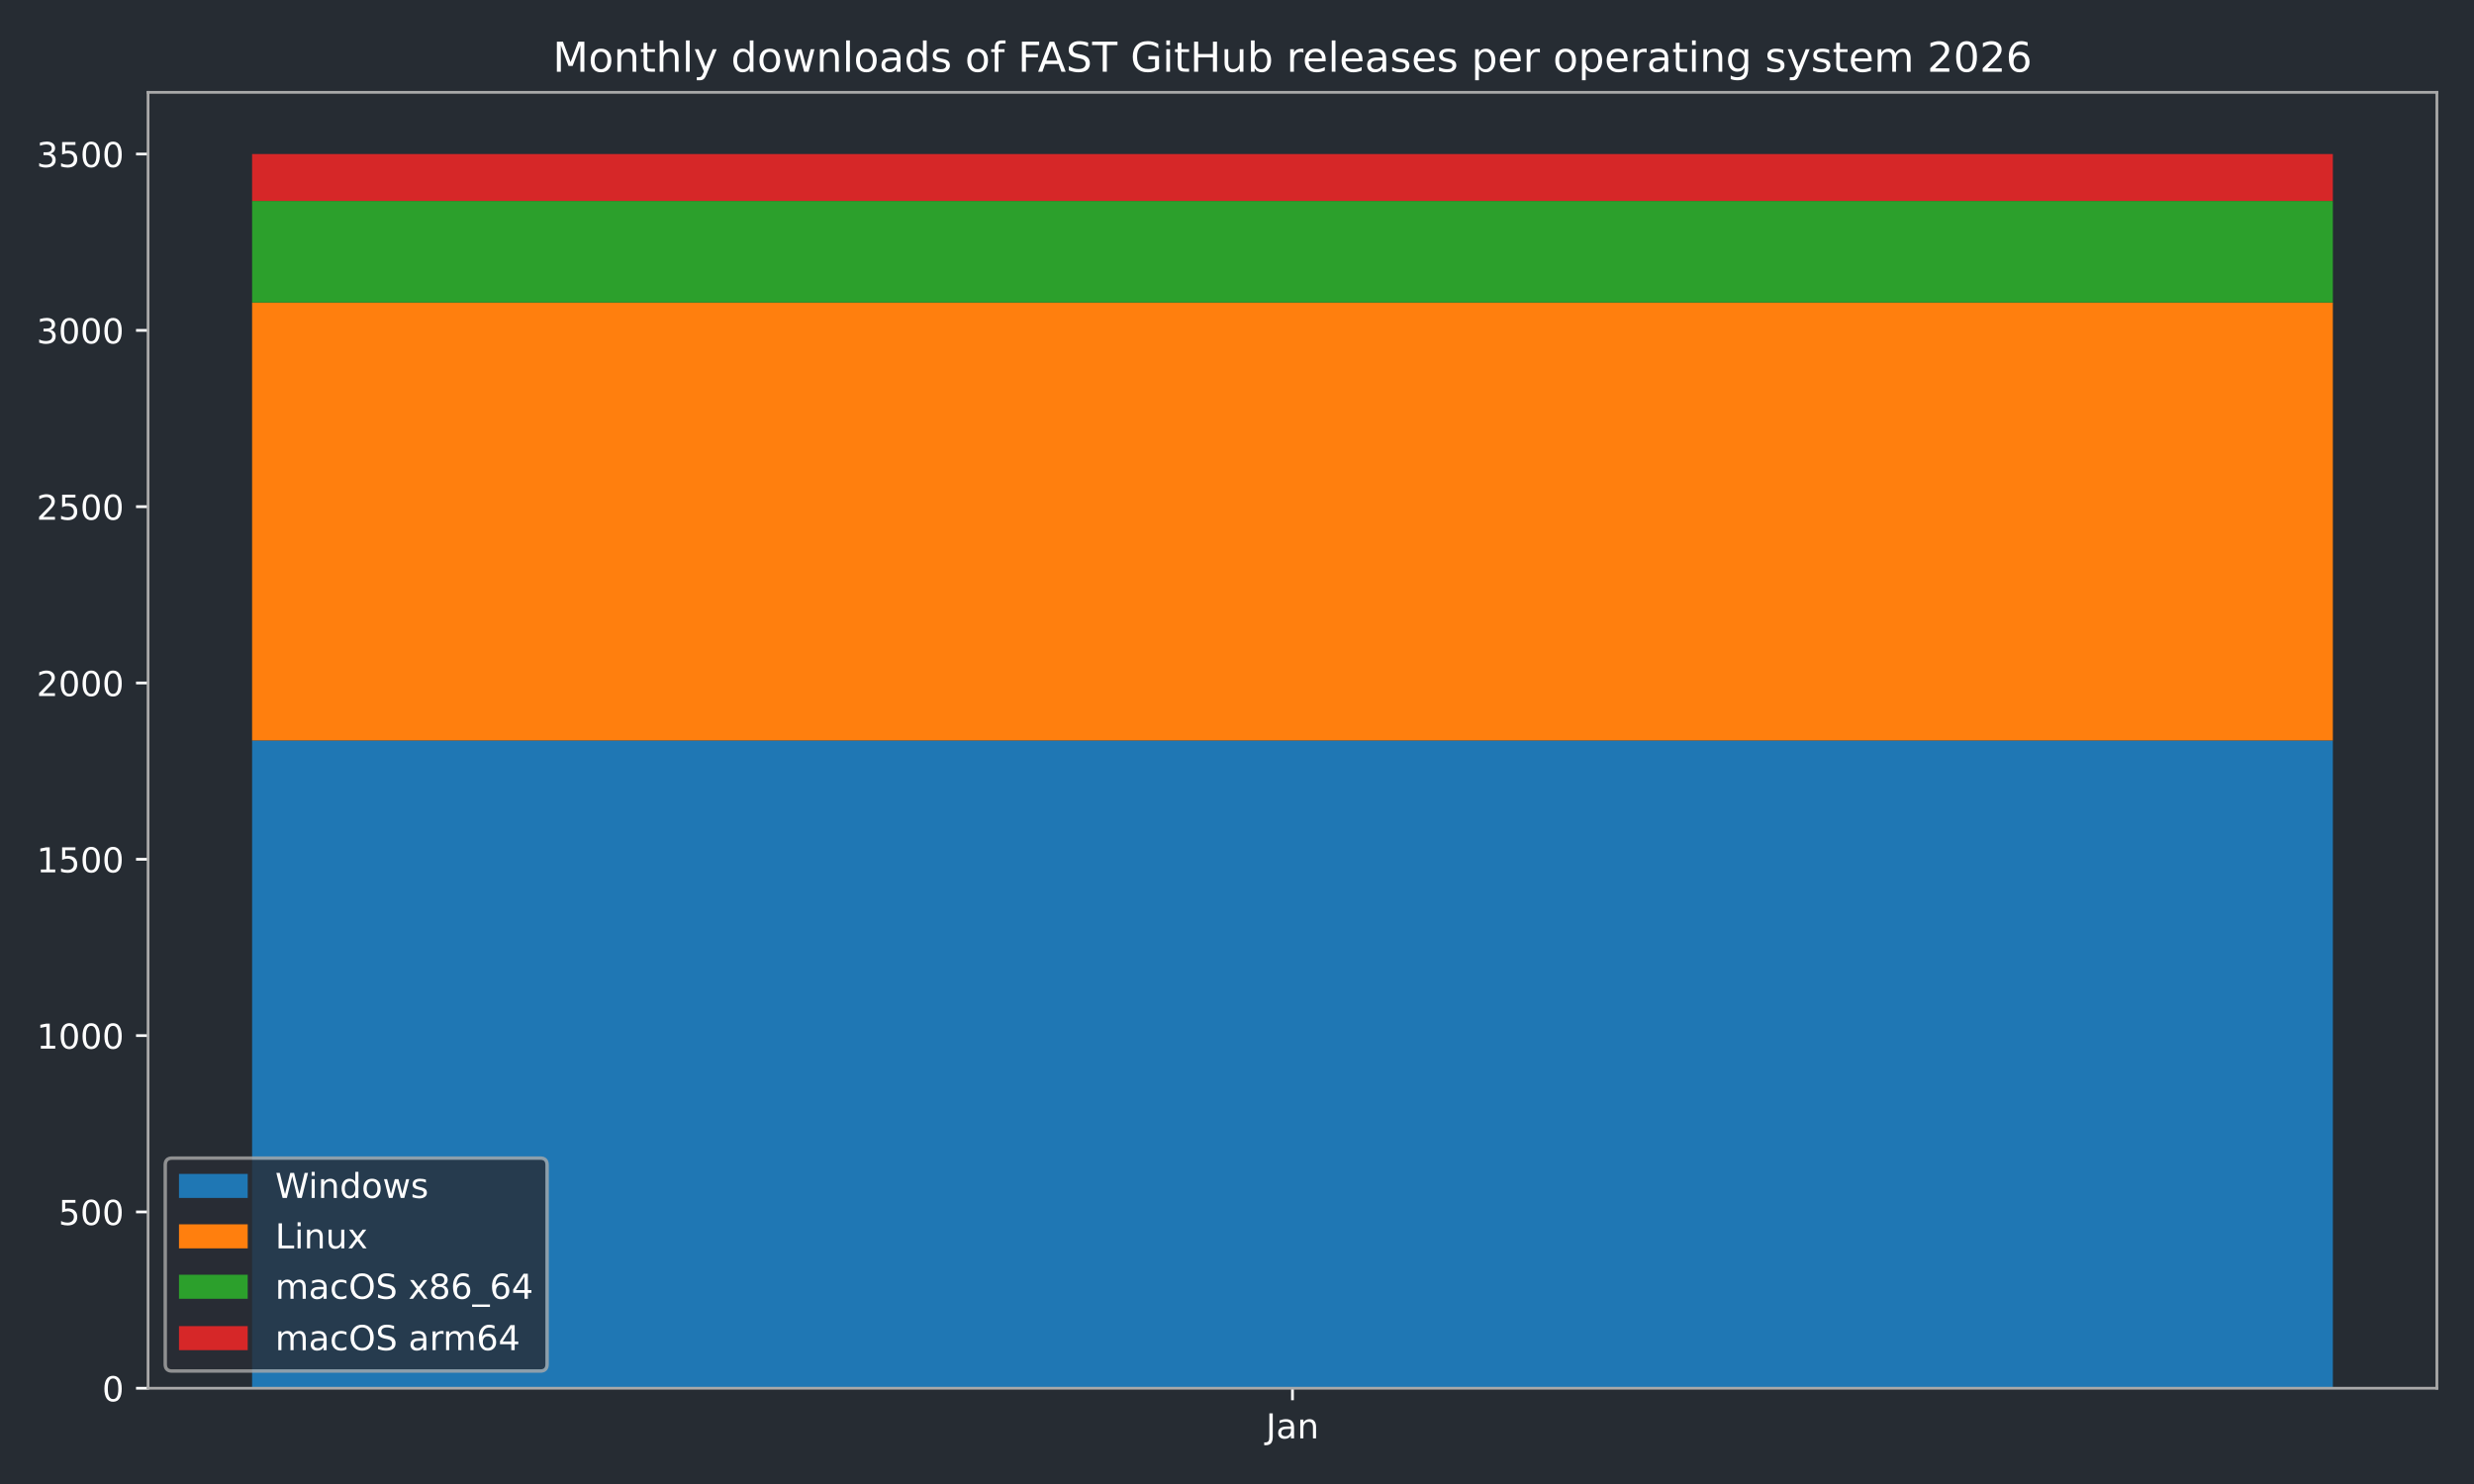
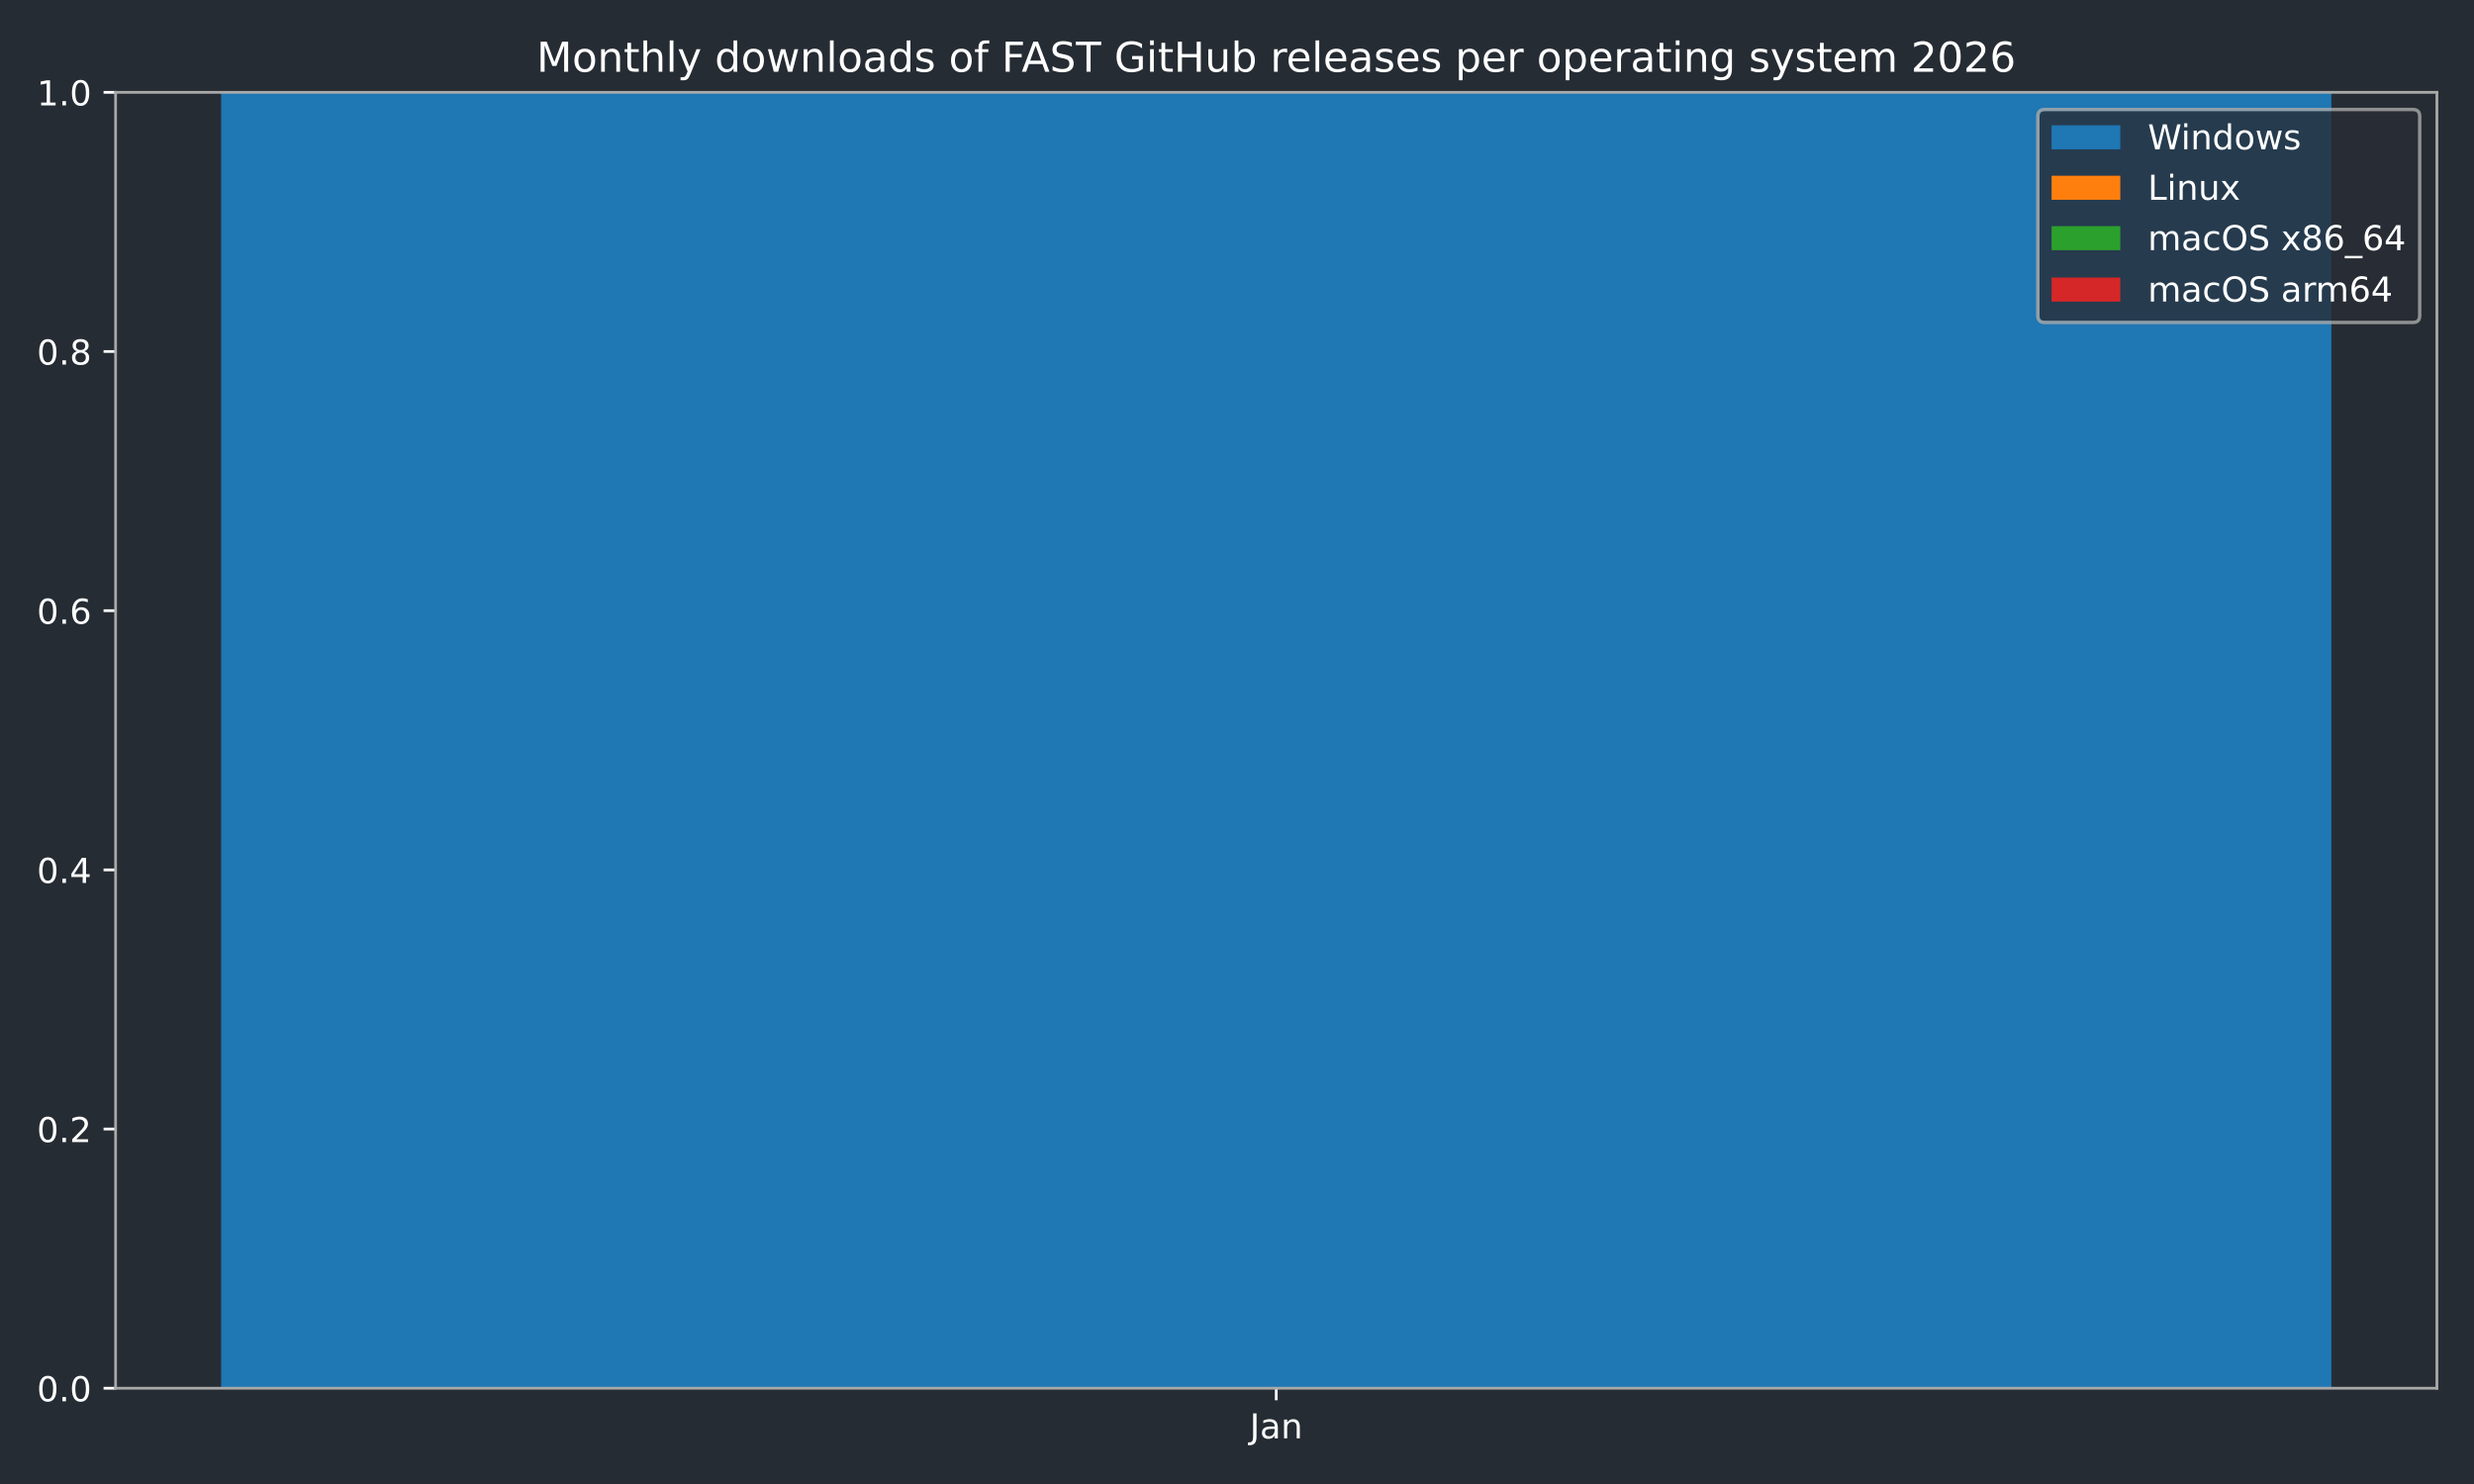
<svg xmlns="http://www.w3.org/2000/svg" xmlns:xlink="http://www.w3.org/1999/xlink" width="720pt" height="432pt" viewBox="0 0 720 432" version="1.1">
  <defs>
    <style type="text/css">*{stroke-linejoin: round; stroke-linecap: butt}</style>
  </defs>
  <g id="figure_1">
    <g id="patch_1">
      <path d="M 0 432  L 720 432  L 720 0  L 0 0  z " style="fill: #262c33" />
    </g>
    <g id="axes_1">
      <g id="patch_2">
-         <path d="M 43.09 404.12  L 709.2 404.12  L 709.2 26.88  L 43.09 26.88  z " style="fill: #262c33" />
+         <path d="M 33.64 404.12  L 709.2 404.12  L 709.2 26.88  L 33.64 26.88  z " style="fill: #262c33" />
      </g>
      <g id="patch_3">
-         <path d="M 73.368 404.12  L 678.922 404.12  L 678.922 215.551  L 73.368 215.551  z " clip-path="url(#p1b46ef2f7d)" style="fill: #1f77b4" />
+         <path d="M 64.347 404.12  L 678.493 404.12  L 678.493 26.88  L 64.347 26.88  z " clip-path="url(#p4b22ba4f2c)" style="fill: #1f77b4" />
      </g>
      <g id="patch_4">
-         <path d="M 73.368 215.551  L 678.922 215.551  L 678.922 88.06  L 73.368 88.06  z " clip-path="url(#p1b46ef2f7d)" style="fill: #ff7f0e" />
+         <path d="M 64.347 26.88  L 678.493 26.88  L 678.493 26.88  L 64.347 26.88  z " clip-path="url(#p4b22ba4f2c)" style="fill: #ff7f0e" />
      </g>
      <g id="patch_5">
-         <path d="M 73.368 88.06  L 678.922 88.06  L 678.922 58.496  L 73.368 58.496  z " clip-path="url(#p1b46ef2f7d)" style="fill: #2ca02c" />
+         <path d="M 64.347 26.88  L 678.493 26.88  L 678.493 26.88  L 64.347 26.88  z " clip-path="url(#p4b22ba4f2c)" style="fill: #2ca02c" />
      </g>
      <g id="patch_6">
-         <path d="M 73.368 58.496  L 678.922 58.496  L 678.922 44.844  L 73.368 44.844  z " clip-path="url(#p1b46ef2f7d)" style="fill: #d62728" />
+         <path d="M 64.347 26.88  L 678.493 26.88  L 678.493 26.88  L 64.347 26.88  z " clip-path="url(#p4b22ba4f2c)" style="fill: #d62728" />
      </g>
      <g id="matplotlib.axis_1">
        <g id="xtick_1">
          <g id="line2d_1">
            <defs>
-               <path id="mce5f169c5b" d="M 0 0  L 0 3.5  " style="stroke: #ffffff; stroke-width: 0.8" />
-             </defs>
-             <g>
-               <use xlink:href="#mce5f169c5b" x="376.145" y="404.12" style="fill: #ffffff; stroke: #ffffff; stroke-width: 0.8" />
+               <path id="m1991fd1f4f" d="M 0 0  L 0 3.5  " style="stroke: #ffffff; stroke-width: 0.8" />
+             </defs>
+             <g>
+               <use xlink:href="#m1991fd1f4f" x="371.42" y="404.12" style="fill: #ffffff; stroke: #ffffff; stroke-width: 0.8" />
            </g>
          </g>
          <g id="text_1">
-             <g style="fill: #ffffff" transform="translate(368.4372 418.7184) scale(0.1 -0.1)">
+             <g style="fill: #ffffff" transform="translate(363.7122 418.7184) scale(0.1 -0.1)">
              <defs>
                <path id="DejaVuSans-4a" d="M 628 4666  L 1259 4666  L 1259 325  Q 1259 -519 939 -900  Q 619 -1281 -91 -1281  L -331 -1281  L -331 -750  L -134 -750  Q 284 -750 456 -515  Q 628 -281 628 325  L 628 4666  z " transform="scale(0.015625)" />
                <path id="DejaVuSans-61" d="M 2194 1759  Q 1497 1759 1228 1600  Q 959 1441 959 1056  Q 959 750 1161 570  Q 1363 391 1709 391  Q 2188 391 2477 730  Q 2766 1069 2766 1631  L 2766 1759  L 2194 1759  z M 3341 1997  L 3341 0  L 2766 0  L 2766 531  Q 2569 213 2275 61  Q 1981 -91 1556 -91  Q 1019 -91 701 211  Q 384 513 384 1019  Q 384 1609 779 1909  Q 1175 2209 1959 2209  L 2766 2209  L 2766 2266  Q 2766 2663 2505 2880  Q 2244 3097 1772 3097  Q 1472 3097 1187 3025  Q 903 2953 641 2809  L 641 3341  Q 956 3463 1253 3523  Q 1550 3584 1831 3584  Q 2591 3584 2966 3190  Q 3341 2797 3341 1997  z " transform="scale(0.015625)" />
                <path id="DejaVuSans-6e" d="M 3513 2113  L 3513 0  L 2938 0  L 2938 2094  Q 2938 2591 2744 2837  Q 2550 3084 2163 3084  Q 1697 3084 1428 2787  Q 1159 2491 1159 1978  L 1159 0  L 581 0  L 581 3500  L 1159 3500  L 1159 2956  Q 1366 3272 1645 3428  Q 1925 3584 2291 3584  Q 2894 3584 3203 3211  Q 3513 2838 3513 2113  z " transform="scale(0.015625)" />
              </defs>
              <use xlink:href="#DejaVuSans-4a" />
              <use xlink:href="#DejaVuSans-61" transform="translate(29.49219 0)" />
              <use xlink:href="#DejaVuSans-6e" transform="translate(90.77148 0)" />
            </g>
          </g>
        </g>
      </g>
      <g id="matplotlib.axis_2">
        <g id="ytick_1">
          <g id="line2d_2">
            <defs>
-               <path id="me108ce83a7" d="M 0 0  L -3.5 0  " style="stroke: #ffffff; stroke-width: 0.8" />
-             </defs>
-             <g>
-               <use xlink:href="#me108ce83a7" x="43.09" y="404.12" style="fill: #ffffff; stroke: #ffffff; stroke-width: 0.8" />
+               <path id="mbf4a13770a" d="M 0 0  L -3.5 0  " style="stroke: #ffffff; stroke-width: 0.8" />
+             </defs>
+             <g>
+               <use xlink:href="#mbf4a13770a" x="33.64" y="404.12" style="fill: #ffffff; stroke: #ffffff; stroke-width: 0.8" />
            </g>
          </g>
          <g id="text_2">
-             <g style="fill: #ffffff" transform="translate(29.7275 407.9192) scale(0.1 -0.1)">
+             <g style="fill: #ffffff" transform="translate(10.73687 407.9192) scale(0.1 -0.1)">
              <defs>
                <path id="DejaVuSans-30" d="M 2034 4250  Q 1547 4250 1301 3770  Q 1056 3291 1056 2328  Q 1056 1369 1301 889  Q 1547 409 2034 409  Q 2525 409 2770 889  Q 3016 1369 3016 2328  Q 3016 3291 2770 3770  Q 2525 4250 2034 4250  z M 2034 4750  Q 2819 4750 3233 4129  Q 3647 3509 3647 2328  Q 3647 1150 3233 529  Q 2819 -91 2034 -91  Q 1250 -91 836 529  Q 422 1150 422 2328  Q 422 3509 836 4129  Q 1250 4750 2034 4750  z " transform="scale(0.015625)" />
-               </defs>
-               <use xlink:href="#DejaVuSans-30" />
+                 <path id="DejaVuSans-2e" d="M 684 794  L 1344 794  L 1344 0  L 684 0  L 684 794  z " transform="scale(0.015625)" />
+               </defs>
+               <use xlink:href="#DejaVuSans-30" />
+               <use xlink:href="#DejaVuSans-2e" transform="translate(63.62305 0)" />
+               <use xlink:href="#DejaVuSans-30" transform="translate(95.41016 0)" />
            </g>
          </g>
        </g>
        <g id="ytick_2">
          <g id="line2d_3">
            <g>
-               <use xlink:href="#me108ce83a7" x="43.09" y="352.795" style="fill: #ffffff; stroke: #ffffff; stroke-width: 0.8" />
+               <use xlink:href="#mbf4a13770a" x="33.64" y="328.672" style="fill: #ffffff; stroke: #ffffff; stroke-width: 0.8" />
            </g>
          </g>
          <g id="text_3">
-             <g style="fill: #ffffff" transform="translate(17.0025 356.594) scale(0.1 -0.1)">
-               <defs>
-                 <path id="DejaVuSans-35" d="M 691 4666  L 3169 4666  L 3169 4134  L 1269 4134  L 1269 2991  Q 1406 3038 1543 3061  Q 1681 3084 1819 3084  Q 2600 3084 3056 2656  Q 3513 2228 3513 1497  Q 3513 744 3044 326  Q 2575 -91 1722 -91  Q 1428 -91 1123 -41  Q 819 9 494 109  L 494 744  Q 775 591 1075 516  Q 1375 441 1709 441  Q 2250 441 2565 725  Q 2881 1009 2881 1497  Q 2881 1984 2565 2268  Q 2250 2553 1709 2553  Q 1456 2553 1204 2497  Q 953 2441 691 2322  L 691 4666  z " transform="scale(0.015625)" />
-               </defs>
-               <use xlink:href="#DejaVuSans-35" />
-               <use xlink:href="#DejaVuSans-30" transform="translate(63.62305 0)" />
-               <use xlink:href="#DejaVuSans-30" transform="translate(127.2461 0)" />
+             <g style="fill: #ffffff" transform="translate(10.73687 332.4712) scale(0.1 -0.1)">
+               <defs>
+                 <path id="DejaVuSans-32" d="M 1228 531  L 3431 531  L 3431 0  L 469 0  L 469 531  Q 828 903 1448 1529  Q 2069 2156 2228 2338  Q 2531 2678 2651 2914  Q 2772 3150 2772 3378  Q 2772 3750 2511 3984  Q 2250 4219 1831 4219  Q 1534 4219 1204 4116  Q 875 4013 500 3803  L 500 4441  Q 881 4594 1212 4672  Q 1544 4750 1819 4750  Q 2544 4750 2975 4387  Q 3406 4025 3406 3419  Q 3406 3131 3298 2873  Q 3191 2616 2906 2266  Q 2828 2175 2409 1742  Q 1991 1309 1228 531  z " transform="scale(0.015625)" />
+               </defs>
+               <use xlink:href="#DejaVuSans-30" />
+               <use xlink:href="#DejaVuSans-2e" transform="translate(63.62305 0)" />
+               <use xlink:href="#DejaVuSans-32" transform="translate(95.41016 0)" />
            </g>
          </g>
        </g>
        <g id="ytick_3">
          <g id="line2d_4">
            <g>
-               <use xlink:href="#me108ce83a7" x="43.09" y="301.47" style="fill: #ffffff; stroke: #ffffff; stroke-width: 0.8" />
+               <use xlink:href="#mbf4a13770a" x="33.64" y="253.224" style="fill: #ffffff; stroke: #ffffff; stroke-width: 0.8" />
            </g>
          </g>
          <g id="text_4">
-             <g style="fill: #ffffff" transform="translate(10.64 305.2689) scale(0.1 -0.1)">
-               <defs>
-                 <path id="DejaVuSans-31" d="M 794 531  L 1825 531  L 1825 4091  L 703 3866  L 703 4441  L 1819 4666  L 2450 4666  L 2450 531  L 3481 531  L 3481 0  L 794 0  L 794 531  z " transform="scale(0.015625)" />
-               </defs>
-               <use xlink:href="#DejaVuSans-31" />
-               <use xlink:href="#DejaVuSans-30" transform="translate(63.62305 0)" />
-               <use xlink:href="#DejaVuSans-30" transform="translate(127.2461 0)" />
-               <use xlink:href="#DejaVuSans-30" transform="translate(190.8691 0)" />
+             <g style="fill: #ffffff" transform="translate(10.73687 257.0232) scale(0.1 -0.1)">
+               <defs>
+                 <path id="DejaVuSans-34" d="M 2419 4116  L 825 1625  L 2419 1625  L 2419 4116  z M 2253 4666  L 3047 4666  L 3047 1625  L 3713 1625  L 3713 1100  L 3047 1100  L 3047 0  L 2419 0  L 2419 1100  L 313 1100  L 313 1709  L 2253 4666  z " transform="scale(0.015625)" />
+               </defs>
+               <use xlink:href="#DejaVuSans-30" />
+               <use xlink:href="#DejaVuSans-2e" transform="translate(63.62305 0)" />
+               <use xlink:href="#DejaVuSans-34" transform="translate(95.41016 0)" />
            </g>
          </g>
        </g>
        <g id="ytick_4">
          <g id="line2d_5">
            <g>
-               <use xlink:href="#me108ce83a7" x="43.09" y="250.144" style="fill: #ffffff; stroke: #ffffff; stroke-width: 0.8" />
+               <use xlink:href="#mbf4a13770a" x="33.64" y="177.776" style="fill: #ffffff; stroke: #ffffff; stroke-width: 0.8" />
            </g>
          </g>
          <g id="text_5">
-             <g style="fill: #ffffff" transform="translate(10.64 253.9437) scale(0.1 -0.1)">
-               <use xlink:href="#DejaVuSans-31" />
-               <use xlink:href="#DejaVuSans-35" transform="translate(63.62305 0)" />
-               <use xlink:href="#DejaVuSans-30" transform="translate(127.2461 0)" />
-               <use xlink:href="#DejaVuSans-30" transform="translate(190.8691 0)" />
+             <g style="fill: #ffffff" transform="translate(10.73687 181.5752) scale(0.1 -0.1)">
+               <defs>
+                 <path id="DejaVuSans-36" d="M 2113 2584  Q 1688 2584 1439 2293  Q 1191 2003 1191 1497  Q 1191 994 1439 701  Q 1688 409 2113 409  Q 2538 409 2786 701  Q 3034 994 3034 1497  Q 3034 2003 2786 2293  Q 2538 2584 2113 2584  z M 3366 4563  L 3366 3988  Q 3128 4100 2886 4159  Q 2644 4219 2406 4219  Q 1781 4219 1451 3797  Q 1122 3375 1075 2522  Q 1259 2794 1537 2939  Q 1816 3084 2150 3084  Q 2853 3084 3261 2657  Q 3669 2231 3669 1497  Q 3669 778 3244 343  Q 2819 -91 2113 -91  Q 1303 -91 875 529  Q 447 1150 447 2328  Q 447 3434 972 4092  Q 1497 4750 2381 4750  Q 2619 4750 2861 4703  Q 3103 4656 3366 4563  z " transform="scale(0.015625)" />
+               </defs>
+               <use xlink:href="#DejaVuSans-30" />
+               <use xlink:href="#DejaVuSans-2e" transform="translate(63.62305 0)" />
+               <use xlink:href="#DejaVuSans-36" transform="translate(95.41016 0)" />
            </g>
          </g>
        </g>
        <g id="ytick_5">
          <g id="line2d_6">
            <g>
-               <use xlink:href="#me108ce83a7" x="43.09" y="198.819" style="fill: #ffffff; stroke: #ffffff; stroke-width: 0.8" />
+               <use xlink:href="#mbf4a13770a" x="33.64" y="102.328" style="fill: #ffffff; stroke: #ffffff; stroke-width: 0.8" />
            </g>
          </g>
          <g id="text_6">
-             <g style="fill: #ffffff" transform="translate(10.64 202.6185) scale(0.1 -0.1)">
-               <defs>
-                 <path id="DejaVuSans-32" d="M 1228 531  L 3431 531  L 3431 0  L 469 0  L 469 531  Q 828 903 1448 1529  Q 2069 2156 2228 2338  Q 2531 2678 2651 2914  Q 2772 3150 2772 3378  Q 2772 3750 2511 3984  Q 2250 4219 1831 4219  Q 1534 4219 1204 4116  Q 875 4013 500 3803  L 500 4441  Q 881 4594 1212 4672  Q 1544 4750 1819 4750  Q 2544 4750 2975 4387  Q 3406 4025 3406 3419  Q 3406 3131 3298 2873  Q 3191 2616 2906 2266  Q 2828 2175 2409 1742  Q 1991 1309 1228 531  z " transform="scale(0.015625)" />
-               </defs>
-               <use xlink:href="#DejaVuSans-32" />
-               <use xlink:href="#DejaVuSans-30" transform="translate(63.62305 0)" />
-               <use xlink:href="#DejaVuSans-30" transform="translate(127.2461 0)" />
-               <use xlink:href="#DejaVuSans-30" transform="translate(190.8691 0)" />
+             <g style="fill: #ffffff" transform="translate(10.73687 106.1272) scale(0.1 -0.1)">
+               <defs>
+                 <path id="DejaVuSans-38" d="M 2034 2216  Q 1584 2216 1326 1975  Q 1069 1734 1069 1313  Q 1069 891 1326 650  Q 1584 409 2034 409  Q 2484 409 2743 651  Q 3003 894 3003 1313  Q 3003 1734 2745 1975  Q 2488 2216 2034 2216  z M 1403 2484  Q 997 2584 770 2862  Q 544 3141 544 3541  Q 544 4100 942 4425  Q 1341 4750 2034 4750  Q 2731 4750 3128 4425  Q 3525 4100 3525 3541  Q 3525 3141 3298 2862  Q 3072 2584 2669 2484  Q 3125 2378 3379 2068  Q 3634 1759 3634 1313  Q 3634 634 3220 271  Q 2806 -91 2034 -91  Q 1263 -91 848 271  Q 434 634 434 1313  Q 434 1759 690 2068  Q 947 2378 1403 2484  z M 1172 3481  Q 1172 3119 1398 2916  Q 1625 2713 2034 2713  Q 2441 2713 2670 2916  Q 2900 3119 2900 3481  Q 2900 3844 2670 4047  Q 2441 4250 2034 4250  Q 1625 4250 1398 4047  Q 1172 3844 1172 3481  z " transform="scale(0.015625)" />
+               </defs>
+               <use xlink:href="#DejaVuSans-30" />
+               <use xlink:href="#DejaVuSans-2e" transform="translate(63.62305 0)" />
+               <use xlink:href="#DejaVuSans-38" transform="translate(95.41016 0)" />
            </g>
          </g>
        </g>
        <g id="ytick_6">
          <g id="line2d_7">
            <g>
-               <use xlink:href="#me108ce83a7" x="43.09" y="147.494" style="fill: #ffffff; stroke: #ffffff; stroke-width: 0.8" />
+               <use xlink:href="#mbf4a13770a" x="33.64" y="26.88" style="fill: #ffffff; stroke: #ffffff; stroke-width: 0.8" />
            </g>
          </g>
          <g id="text_7">
-             <g style="fill: #ffffff" transform="translate(10.64 151.2934) scale(0.1 -0.1)">
-               <use xlink:href="#DejaVuSans-32" />
-               <use xlink:href="#DejaVuSans-35" transform="translate(63.62305 0)" />
-               <use xlink:href="#DejaVuSans-30" transform="translate(127.2461 0)" />
-               <use xlink:href="#DejaVuSans-30" transform="translate(190.8691 0)" />
-             </g>
-           </g>
-         </g>
-         <g id="ytick_7">
-           <g id="line2d_8">
-             <g>
-               <use xlink:href="#me108ce83a7" x="43.09" y="96.169" style="fill: #ffffff; stroke: #ffffff; stroke-width: 0.8" />
-             </g>
-           </g>
-           <g id="text_8">
-             <g style="fill: #ffffff" transform="translate(10.64 99.9682) scale(0.1 -0.1)">
-               <defs>
-                 <path id="DejaVuSans-33" d="M 2597 2516  Q 3050 2419 3304 2112  Q 3559 1806 3559 1356  Q 3559 666 3084 287  Q 2609 -91 1734 -91  Q 1441 -91 1130 -33  Q 819 25 488 141  L 488 750  Q 750 597 1062 519  Q 1375 441 1716 441  Q 2309 441 2620 675  Q 2931 909 2931 1356  Q 2931 1769 2642 2001  Q 2353 2234 1838 2234  L 1294 2234  L 1294 2753  L 1863 2753  Q 2328 2753 2575 2939  Q 2822 3125 2822 3475  Q 2822 3834 2567 4026  Q 2313 4219 1838 4219  Q 1578 4219 1281 4162  Q 984 4106 628 3988  L 628 4550  Q 988 4650 1302 4700  Q 1616 4750 1894 4750  Q 2613 4750 3031 4423  Q 3450 4097 3450 3541  Q 3450 3153 3228 2886  Q 3006 2619 2597 2516  z " transform="scale(0.015625)" />
-               </defs>
-               <use xlink:href="#DejaVuSans-33" />
-               <use xlink:href="#DejaVuSans-30" transform="translate(63.62305 0)" />
-               <use xlink:href="#DejaVuSans-30" transform="translate(127.2461 0)" />
-               <use xlink:href="#DejaVuSans-30" transform="translate(190.8691 0)" />
-             </g>
-           </g>
-         </g>
-         <g id="ytick_8">
-           <g id="line2d_9">
-             <g>
-               <use xlink:href="#me108ce83a7" x="43.09" y="44.844" style="fill: #ffffff; stroke: #ffffff; stroke-width: 0.8" />
-             </g>
-           </g>
-           <g id="text_9">
-             <g style="fill: #ffffff" transform="translate(10.64 48.64303) scale(0.1 -0.1)">
-               <use xlink:href="#DejaVuSans-33" />
-               <use xlink:href="#DejaVuSans-35" transform="translate(63.62305 0)" />
-               <use xlink:href="#DejaVuSans-30" transform="translate(127.2461 0)" />
-               <use xlink:href="#DejaVuSans-30" transform="translate(190.8691 0)" />
+             <g style="fill: #ffffff" transform="translate(10.73687 30.67922) scale(0.1 -0.1)">
+               <defs>
+                 <path id="DejaVuSans-31" d="M 794 531  L 1825 531  L 1825 4091  L 703 3866  L 703 4441  L 1819 4666  L 2450 4666  L 2450 531  L 3481 531  L 3481 0  L 794 0  L 794 531  z " transform="scale(0.015625)" />
+               </defs>
+               <use xlink:href="#DejaVuSans-31" />
+               <use xlink:href="#DejaVuSans-2e" transform="translate(63.62305 0)" />
+               <use xlink:href="#DejaVuSans-30" transform="translate(95.41016 0)" />
            </g>
          </g>
        </g>
      </g>
      <g id="patch_7">
-         <path d="M 43.09 404.12  L 43.09 26.88  " style="fill: none; stroke: #a9a9a9; stroke-width: 0.8; stroke-linejoin: miter; stroke-linecap: square" />
+         <path d="M 33.64 404.12  L 33.64 26.88  " style="fill: none; stroke: #a9a9a9; stroke-width: 0.8; stroke-linejoin: miter; stroke-linecap: square" />
      </g>
      <g id="patch_8">
        <path d="M 709.2 404.12  L 709.2 26.88  " style="fill: none; stroke: #a9a9a9; stroke-width: 0.8; stroke-linejoin: miter; stroke-linecap: square" />
      </g>
      <g id="patch_9">
-         <path d="M 43.09 404.12  L 709.2 404.12  " style="fill: none; stroke: #a9a9a9; stroke-width: 0.8; stroke-linejoin: miter; stroke-linecap: square" />
+         <path d="M 33.64 404.12  L 709.2 404.12  " style="fill: none; stroke: #a9a9a9; stroke-width: 0.8; stroke-linejoin: miter; stroke-linecap: square" />
      </g>
      <g id="patch_10">
-         <path d="M 43.09 26.88  L 709.2 26.88  " style="fill: none; stroke: #a9a9a9; stroke-width: 0.8; stroke-linejoin: miter; stroke-linecap: square" />
-       </g>
-       <g id="text_10">
-         <g style="fill: #ffffff" transform="translate(160.8866 20.88) scale(0.12 -0.12)">
+         <path d="M 33.64 26.88  L 709.2 26.88  " style="fill: none; stroke: #a9a9a9; stroke-width: 0.8; stroke-linejoin: miter; stroke-linecap: square" />
+       </g>
+       <g id="text_8">
+         <g style="fill: #ffffff" transform="translate(156.1616 20.88) scale(0.12 -0.12)">
          <defs>
            <path id="DejaVuSans-4d" d="M 628 4666  L 1569 4666  L 2759 1491  L 3956 4666  L 4897 4666  L 4897 0  L 4281 0  L 4281 4097  L 3078 897  L 2444 897  L 1241 4097  L 1241 0  L 628 0  L 628 4666  z " transform="scale(0.015625)" />
            <path id="DejaVuSans-6f" d="M 1959 3097  Q 1497 3097 1228 2736  Q 959 2375 959 1747  Q 959 1119 1226 758  Q 1494 397 1959 397  Q 2419 397 2687 759  Q 2956 1122 2956 1747  Q 2956 2369 2687 2733  Q 2419 3097 1959 3097  z M 1959 3584  Q 2709 3584 3137 3096  Q 3566 2609 3566 1747  Q 3566 888 3137 398  Q 2709 -91 1959 -91  Q 1206 -91 779 398  Q 353 888 353 1747  Q 353 2609 779 3096  Q 1206 3584 1959 3584  z " transform="scale(0.015625)" />
            <path id="DejaVuSans-74" d="M 1172 4494  L 1172 3500  L 2356 3500  L 2356 3053  L 1172 3053  L 1172 1153  Q 1172 725 1289 603  Q 1406 481 1766 481  L 2356 481  L 2356 0  L 1766 0  Q 1100 0 847 248  Q 594 497 594 1153  L 594 3053  L 172 3053  L 172 3500  L 594 3500  L 594 4494  L 1172 4494  z " transform="scale(0.015625)" />
            <path id="DejaVuSans-68" d="M 3513 2113  L 3513 0  L 2938 0  L 2938 2094  Q 2938 2591 2744 2837  Q 2550 3084 2163 3084  Q 1697 3084 1428 2787  Q 1159 2491 1159 1978  L 1159 0  L 581 0  L 581 4863  L 1159 4863  L 1159 2956  Q 1366 3272 1645 3428  Q 1925 3584 2291 3584  Q 2894 3584 3203 3211  Q 3513 2838 3513 2113  z " transform="scale(0.015625)" />
            <path id="DejaVuSans-6c" d="M 603 4863  L 1178 4863  L 1178 0  L 603 0  L 603 4863  z " transform="scale(0.015625)" />
            <path id="DejaVuSans-79" d="M 2059 -325  Q 1816 -950 1584 -1140  Q 1353 -1331 966 -1331  L 506 -1331  L 506 -850  L 844 -850  Q 1081 -850 1212 -737  Q 1344 -625 1503 -206  L 1606 56  L 191 3500  L 800 3500  L 1894 763  L 2988 3500  L 3597 3500  L 2059 -325  z " transform="scale(0.015625)" />
            <path id="DejaVuSans-20" transform="scale(0.015625)" />
            <path id="DejaVuSans-64" d="M 2906 2969  L 2906 4863  L 3481 4863  L 3481 0  L 2906 0  L 2906 525  Q 2725 213 2448 61  Q 2172 -91 1784 -91  Q 1150 -91 751 415  Q 353 922 353 1747  Q 353 2572 751 3078  Q 1150 3584 1784 3584  Q 2172 3584 2448 3432  Q 2725 3281 2906 2969  z M 947 1747  Q 947 1113 1208 752  Q 1469 391 1925 391  Q 2381 391 2643 752  Q 2906 1113 2906 1747  Q 2906 2381 2643 2742  Q 2381 3103 1925 3103  Q 1469 3103 1208 2742  Q 947 2381 947 1747  z " transform="scale(0.015625)" />
            <path id="DejaVuSans-77" d="M 269 3500  L 844 3500  L 1563 769  L 2278 3500  L 2956 3500  L 3675 769  L 4391 3500  L 4966 3500  L 4050 0  L 3372 0  L 2619 2869  L 1863 0  L 1184 0  L 269 3500  z " transform="scale(0.015625)" />
            <path id="DejaVuSans-73" d="M 2834 3397  L 2834 2853  Q 2591 2978 2328 3040  Q 2066 3103 1784 3103  Q 1356 3103 1142 2972  Q 928 2841 928 2578  Q 928 2378 1081 2264  Q 1234 2150 1697 2047  L 1894 2003  Q 2506 1872 2764 1633  Q 3022 1394 3022 966  Q 3022 478 2636 193  Q 2250 -91 1575 -91  Q 1294 -91 989 -36  Q 684 19 347 128  L 347 722  Q 666 556 975 473  Q 1284 391 1588 391  Q 1994 391 2212 530  Q 2431 669 2431 922  Q 2431 1156 2273 1281  Q 2116 1406 1581 1522  L 1381 1569  Q 847 1681 609 1914  Q 372 2147 372 2553  Q 372 3047 722 3315  Q 1072 3584 1716 3584  Q 2034 3584 2315 3537  Q 2597 3491 2834 3397  z " transform="scale(0.015625)" />
            <path id="DejaVuSans-66" d="M 2375 4863  L 2375 4384  L 1825 4384  Q 1516 4384 1395 4259  Q 1275 4134 1275 3809  L 1275 3500  L 2222 3500  L 2222 3053  L 1275 3053  L 1275 0  L 697 0  L 697 3053  L 147 3053  L 147 3500  L 697 3500  L 697 3744  Q 697 4328 969 4595  Q 1241 4863 1831 4863  L 2375 4863  z " transform="scale(0.015625)" />
            <path id="DejaVuSans-46" d="M 628 4666  L 3309 4666  L 3309 4134  L 1259 4134  L 1259 2759  L 3109 2759  L 3109 2228  L 1259 2228  L 1259 0  L 628 0  L 628 4666  z " transform="scale(0.015625)" />
            <path id="DejaVuSans-41" d="M 2188 4044  L 1331 1722  L 3047 1722  L 2188 4044  z M 1831 4666  L 2547 4666  L 4325 0  L 3669 0  L 3244 1197  L 1141 1197  L 716 0  L 50 0  L 1831 4666  z " transform="scale(0.015625)" />
            <path id="DejaVuSans-53" d="M 3425 4513  L 3425 3897  Q 3066 4069 2747 4153  Q 2428 4238 2131 4238  Q 1616 4238 1336 4038  Q 1056 3838 1056 3469  Q 1056 3159 1242 3001  Q 1428 2844 1947 2747  L 2328 2669  Q 3034 2534 3370 2195  Q 3706 1856 3706 1288  Q 3706 609 3251 259  Q 2797 -91 1919 -91  Q 1588 -91 1214 -16  Q 841 59 441 206  L 441 856  Q 825 641 1194 531  Q 1563 422 1919 422  Q 2459 422 2753 634  Q 3047 847 3047 1241  Q 3047 1584 2836 1778  Q 2625 1972 2144 2069  L 1759 2144  Q 1053 2284 737 2584  Q 422 2884 422 3419  Q 422 4038 858 4394  Q 1294 4750 2059 4750  Q 2388 4750 2728 4690  Q 3069 4631 3425 4513  z " transform="scale(0.015625)" />
            <path id="DejaVuSans-54" d="M -19 4666  L 3928 4666  L 3928 4134  L 2272 4134  L 2272 0  L 1638 0  L 1638 4134  L -19 4134  L -19 4666  z " transform="scale(0.015625)" />
            <path id="DejaVuSans-47" d="M 3809 666  L 3809 1919  L 2778 1919  L 2778 2438  L 4434 2438  L 4434 434  Q 4069 175 3628 42  Q 3188 -91 2688 -91  Q 1594 -91 976 548  Q 359 1188 359 2328  Q 359 3472 976 4111  Q 1594 4750 2688 4750  Q 3144 4750 3555 4637  Q 3966 4525 4313 4306  L 4313 3634  Q 3963 3931 3569 4081  Q 3175 4231 2741 4231  Q 1884 4231 1454 3753  Q 1025 3275 1025 2328  Q 1025 1384 1454 906  Q 1884 428 2741 428  Q 3075 428 3337 486  Q 3600 544 3809 666  z " transform="scale(0.015625)" />
            <path id="DejaVuSans-69" d="M 603 3500  L 1178 3500  L 1178 0  L 603 0  L 603 3500  z M 603 4863  L 1178 4863  L 1178 4134  L 603 4134  L 603 4863  z " transform="scale(0.015625)" />
            <path id="DejaVuSans-48" d="M 628 4666  L 1259 4666  L 1259 2753  L 3553 2753  L 3553 4666  L 4184 4666  L 4184 0  L 3553 0  L 3553 2222  L 1259 2222  L 1259 0  L 628 0  L 628 4666  z " transform="scale(0.015625)" />
            <path id="DejaVuSans-75" d="M 544 1381  L 544 3500  L 1119 3500  L 1119 1403  Q 1119 906 1312 657  Q 1506 409 1894 409  Q 2359 409 2629 706  Q 2900 1003 2900 1516  L 2900 3500  L 3475 3500  L 3475 0  L 2900 0  L 2900 538  Q 2691 219 2414 64  Q 2138 -91 1772 -91  Q 1169 -91 856 284  Q 544 659 544 1381  z M 1991 3584  L 1991 3584  z " transform="scale(0.015625)" />
            <path id="DejaVuSans-62" d="M 3116 1747  Q 3116 2381 2855 2742  Q 2594 3103 2138 3103  Q 1681 3103 1420 2742  Q 1159 2381 1159 1747  Q 1159 1113 1420 752  Q 1681 391 2138 391  Q 2594 391 2855 752  Q 3116 1113 3116 1747  z M 1159 2969  Q 1341 3281 1617 3432  Q 1894 3584 2278 3584  Q 2916 3584 3314 3078  Q 3713 2572 3713 1747  Q 3713 922 3314 415  Q 2916 -91 2278 -91  Q 1894 -91 1617 61  Q 1341 213 1159 525  L 1159 0  L 581 0  L 581 4863  L 1159 4863  L 1159 2969  z " transform="scale(0.015625)" />
            <path id="DejaVuSans-72" d="M 2631 2963  Q 2534 3019 2420 3045  Q 2306 3072 2169 3072  Q 1681 3072 1420 2755  Q 1159 2438 1159 1844  L 1159 0  L 581 0  L 581 3500  L 1159 3500  L 1159 2956  Q 1341 3275 1631 3429  Q 1922 3584 2338 3584  Q 2397 3584 2469 3576  Q 2541 3569 2628 3553  L 2631 2963  z " transform="scale(0.015625)" />
            <path id="DejaVuSans-65" d="M 3597 1894  L 3597 1613  L 953 1613  Q 991 1019 1311 708  Q 1631 397 2203 397  Q 2534 397 2845 478  Q 3156 559 3463 722  L 3463 178  Q 3153 47 2828 -22  Q 2503 -91 2169 -91  Q 1331 -91 842 396  Q 353 884 353 1716  Q 353 2575 817 3079  Q 1281 3584 2069 3584  Q 2775 3584 3186 3129  Q 3597 2675 3597 1894  z M 3022 2063  Q 3016 2534 2758 2815  Q 2500 3097 2075 3097  Q 1594 3097 1305 2825  Q 1016 2553 972 2059  L 3022 2063  z " transform="scale(0.015625)" />
            <path id="DejaVuSans-70" d="M 1159 525  L 1159 -1331  L 581 -1331  L 581 3500  L 1159 3500  L 1159 2969  Q 1341 3281 1617 3432  Q 1894 3584 2278 3584  Q 2916 3584 3314 3078  Q 3713 2572 3713 1747  Q 3713 922 3314 415  Q 2916 -91 2278 -91  Q 1894 -91 1617 61  Q 1341 213 1159 525  z M 3116 1747  Q 3116 2381 2855 2742  Q 2594 3103 2138 3103  Q 1681 3103 1420 2742  Q 1159 2381 1159 1747  Q 1159 1113 1420 752  Q 1681 391 2138 391  Q 2594 391 2855 752  Q 3116 1113 3116 1747  z " transform="scale(0.015625)" />
            <path id="DejaVuSans-67" d="M 2906 1791  Q 2906 2416 2648 2759  Q 2391 3103 1925 3103  Q 1463 3103 1205 2759  Q 947 2416 947 1791  Q 947 1169 1205 825  Q 1463 481 1925 481  Q 2391 481 2648 825  Q 2906 1169 2906 1791  z M 3481 434  Q 3481 -459 3084 -895  Q 2688 -1331 1869 -1331  Q 1566 -1331 1297 -1286  Q 1028 -1241 775 -1147  L 775 -588  Q 1028 -725 1275 -790  Q 1522 -856 1778 -856  Q 2344 -856 2625 -561  Q 2906 -266 2906 331  L 2906 616  Q 2728 306 2450 153  Q 2172 0 1784 0  Q 1141 0 747 490  Q 353 981 353 1791  Q 353 2603 747 3093  Q 1141 3584 1784 3584  Q 2172 3584 2450 3431  Q 2728 3278 2906 2969  L 2906 3500  L 3481 3500  L 3481 434  z " transform="scale(0.015625)" />
            <path id="DejaVuSans-6d" d="M 3328 2828  Q 3544 3216 3844 3400  Q 4144 3584 4550 3584  Q 5097 3584 5394 3201  Q 5691 2819 5691 2113  L 5691 0  L 5113 0  L 5113 2094  Q 5113 2597 4934 2840  Q 4756 3084 4391 3084  Q 3944 3084 3684 2787  Q 3425 2491 3425 1978  L 3425 0  L 2847 0  L 2847 2094  Q 2847 2600 2669 2842  Q 2491 3084 2119 3084  Q 1678 3084 1418 2786  Q 1159 2488 1159 1978  L 1159 0  L 581 0  L 581 3500  L 1159 3500  L 1159 2956  Q 1356 3278 1631 3431  Q 1906 3584 2284 3584  Q 2666 3584 2933 3390  Q 3200 3197 3328 2828  z " transform="scale(0.015625)" />
-             <path id="DejaVuSans-36" d="M 2113 2584  Q 1688 2584 1439 2293  Q 1191 2003 1191 1497  Q 1191 994 1439 701  Q 1688 409 2113 409  Q 2538 409 2786 701  Q 3034 994 3034 1497  Q 3034 2003 2786 2293  Q 2538 2584 2113 2584  z M 3366 4563  L 3366 3988  Q 3128 4100 2886 4159  Q 2644 4219 2406 4219  Q 1781 4219 1451 3797  Q 1122 3375 1075 2522  Q 1259 2794 1537 2939  Q 1816 3084 2150 3084  Q 2853 3084 3261 2657  Q 3669 2231 3669 1497  Q 3669 778 3244 343  Q 2819 -91 2113 -91  Q 1303 -91 875 529  Q 447 1150 447 2328  Q 447 3434 972 4092  Q 1497 4750 2381 4750  Q 2619 4750 2861 4703  Q 3103 4656 3366 4563  z " transform="scale(0.015625)" />
          </defs>
          <use xlink:href="#DejaVuSans-4d" />
          <use xlink:href="#DejaVuSans-6f" transform="translate(86.2793 0)" />
          <use xlink:href="#DejaVuSans-6e" transform="translate(147.4609 0)" />
          <use xlink:href="#DejaVuSans-74" transform="translate(210.8398 0)" />
          <use xlink:href="#DejaVuSans-68" transform="translate(250.0488 0)" />
          <use xlink:href="#DejaVuSans-6c" transform="translate(313.4277 0)" />
          <use xlink:href="#DejaVuSans-79" transform="translate(341.2109 0)" />
          <use xlink:href="#DejaVuSans-20" transform="translate(400.3906 0)" />
          <use xlink:href="#DejaVuSans-64" transform="translate(432.1777 0)" />
          <use xlink:href="#DejaVuSans-6f" transform="translate(495.6543 0)" />
          <use xlink:href="#DejaVuSans-77" transform="translate(556.8359 0)" />
          <use xlink:href="#DejaVuSans-6e" transform="translate(638.623 0)" />
          <use xlink:href="#DejaVuSans-6c" transform="translate(702.002 0)" />
          <use xlink:href="#DejaVuSans-6f" transform="translate(729.7852 0)" />
          <use xlink:href="#DejaVuSans-61" transform="translate(790.9668 0)" />
          <use xlink:href="#DejaVuSans-64" transform="translate(852.2461 0)" />
          <use xlink:href="#DejaVuSans-73" transform="translate(915.7227 0)" />
          <use xlink:href="#DejaVuSans-20" transform="translate(967.8223 0)" />
          <use xlink:href="#DejaVuSans-6f" transform="translate(999.6094 0)" />
          <use xlink:href="#DejaVuSans-66" transform="translate(1060.791 0)" />
          <use xlink:href="#DejaVuSans-20" transform="translate(1095.996 0)" />
          <use xlink:href="#DejaVuSans-46" transform="translate(1127.783 0)" />
          <use xlink:href="#DejaVuSans-41" transform="translate(1176.178 0)" />
          <use xlink:href="#DejaVuSans-53" transform="translate(1244.586 0)" />
          <use xlink:href="#DejaVuSans-54" transform="translate(1308.062 0)" />
          <use xlink:href="#DejaVuSans-20" transform="translate(1369.146 0)" />
          <use xlink:href="#DejaVuSans-47" transform="translate(1400.934 0)" />
          <use xlink:href="#DejaVuSans-69" transform="translate(1478.424 0)" />
          <use xlink:href="#DejaVuSans-74" transform="translate(1506.207 0)" />
          <use xlink:href="#DejaVuSans-48" transform="translate(1545.416 0)" />
          <use xlink:href="#DejaVuSans-75" transform="translate(1620.611 0)" />
          <use xlink:href="#DejaVuSans-62" transform="translate(1683.99 0)" />
          <use xlink:href="#DejaVuSans-20" transform="translate(1747.467 0)" />
          <use xlink:href="#DejaVuSans-72" transform="translate(1779.254 0)" />
          <use xlink:href="#DejaVuSans-65" transform="translate(1818.117 0)" />
          <use xlink:href="#DejaVuSans-6c" transform="translate(1879.641 0)" />
          <use xlink:href="#DejaVuSans-65" transform="translate(1907.424 0)" />
          <use xlink:href="#DejaVuSans-61" transform="translate(1968.947 0)" />
          <use xlink:href="#DejaVuSans-73" transform="translate(2030.227 0)" />
          <use xlink:href="#DejaVuSans-65" transform="translate(2082.326 0)" />
          <use xlink:href="#DejaVuSans-73" transform="translate(2143.85 0)" />
          <use xlink:href="#DejaVuSans-20" transform="translate(2195.949 0)" />
          <use xlink:href="#DejaVuSans-70" transform="translate(2227.736 0)" />
          <use xlink:href="#DejaVuSans-65" transform="translate(2291.213 0)" />
          <use xlink:href="#DejaVuSans-72" transform="translate(2352.736 0)" />
          <use xlink:href="#DejaVuSans-20" transform="translate(2393.85 0)" />
          <use xlink:href="#DejaVuSans-6f" transform="translate(2425.637 0)" />
          <use xlink:href="#DejaVuSans-70" transform="translate(2486.818 0)" />
          <use xlink:href="#DejaVuSans-65" transform="translate(2550.295 0)" />
          <use xlink:href="#DejaVuSans-72" transform="translate(2611.818 0)" />
          <use xlink:href="#DejaVuSans-61" transform="translate(2652.932 0)" />
          <use xlink:href="#DejaVuSans-74" transform="translate(2714.211 0)" />
          <use xlink:href="#DejaVuSans-69" transform="translate(2753.42 0)" />
          <use xlink:href="#DejaVuSans-6e" transform="translate(2781.203 0)" />
          <use xlink:href="#DejaVuSans-67" transform="translate(2844.582 0)" />
          <use xlink:href="#DejaVuSans-20" transform="translate(2908.059 0)" />
          <use xlink:href="#DejaVuSans-73" transform="translate(2939.846 0)" />
          <use xlink:href="#DejaVuSans-79" transform="translate(2991.945 0)" />
          <use xlink:href="#DejaVuSans-73" transform="translate(3051.125 0)" />
          <use xlink:href="#DejaVuSans-74" transform="translate(3103.225 0)" />
          <use xlink:href="#DejaVuSans-65" transform="translate(3142.434 0)" />
          <use xlink:href="#DejaVuSans-6d" transform="translate(3203.957 0)" />
          <use xlink:href="#DejaVuSans-20" transform="translate(3301.369 0)" />
          <use xlink:href="#DejaVuSans-32" transform="translate(3333.156 0)" />
          <use xlink:href="#DejaVuSans-30" transform="translate(3396.779 0)" />
          <use xlink:href="#DejaVuSans-32" transform="translate(3460.402 0)" />
          <use xlink:href="#DejaVuSans-36" transform="translate(3524.025 0)" />
        </g>
      </g>
      <g id="legend_1">
        <g id="patch_11">
-           <path d="M 50.09 399.12  L 157.224 399.12  Q 159.224 399.12 159.224 397.12  L 159.224 339.129  Q 159.224 337.129 157.224 337.129  L 50.09 337.129  Q 48.09 337.129 48.09 339.129  L 48.09 397.12  Q 48.09 399.12 50.09 399.12  z " style="fill: #282c34; opacity: 0.8; stroke: #a9a9a9; stroke-linejoin: miter" />
+           <path d="M 595.066 93.871  L 702.2 93.871  Q 704.2 93.871 704.2 91.871  L 704.2 33.88  Q 704.2 31.88 702.2 31.88  L 595.066 31.88  Q 593.066 31.88 593.066 33.88  L 593.066 91.871  Q 593.066 93.871 595.066 93.871  z " style="fill: #282c34; opacity: 0.8; stroke: #a9a9a9; stroke-linejoin: miter" />
        </g>
        <g id="patch_12">
-           <path d="M 52.09 348.728  L 72.09 348.728  L 72.09 341.728  L 52.09 341.728  z " style="fill: #1f77b4" />
-         </g>
-         <g id="text_11">
-           <g style="fill: #ffffff" transform="translate(80.09 348.7278) scale(0.1 -0.1)">
+           <path d="M 597.066 43.478  L 617.066 43.478  L 617.066 36.478  L 597.066 36.478  z " style="fill: #1f77b4" />
+         </g>
+         <g id="text_9">
+           <g style="fill: #ffffff" transform="translate(625.0656 43.47844) scale(0.1 -0.1)">
            <defs>
              <path id="DejaVuSans-57" d="M 213 4666  L 850 4666  L 1831 722  L 2809 4666  L 3519 4666  L 4500 722  L 5478 4666  L 6119 4666  L 4947 0  L 4153 0  L 3169 4050  L 2175 0  L 1381 0  L 213 4666  z " transform="scale(0.015625)" />
            </defs>
            <use xlink:href="#DejaVuSans-57" />
            <use xlink:href="#DejaVuSans-69" transform="translate(96.62695 0)" />
            <use xlink:href="#DejaVuSans-6e" transform="translate(124.4102 0)" />
            <use xlink:href="#DejaVuSans-64" transform="translate(187.7891 0)" />
            <use xlink:href="#DejaVuSans-6f" transform="translate(251.2656 0)" />
            <use xlink:href="#DejaVuSans-77" transform="translate(312.4473 0)" />
            <use xlink:href="#DejaVuSans-73" transform="translate(394.2344 0)" />
          </g>
        </g>
        <g id="patch_13">
-           <path d="M 52.09 363.406  L 72.09 363.406  L 72.09 356.406  L 52.09 356.406  z " style="fill: #ff7f0e" />
-         </g>
-         <g id="text_12">
-           <g style="fill: #ffffff" transform="translate(80.09 363.4059) scale(0.1 -0.1)">
+           <path d="M 597.066 58.157  L 617.066 58.157  L 617.066 51.157  L 597.066 51.157  z " style="fill: #ff7f0e" />
+         </g>
+         <g id="text_10">
+           <g style="fill: #ffffff" transform="translate(625.0656 58.15656) scale(0.1 -0.1)">
            <defs>
              <path id="DejaVuSans-4c" d="M 628 4666  L 1259 4666  L 1259 531  L 3531 531  L 3531 0  L 628 0  L 628 4666  z " transform="scale(0.015625)" />
              <path id="DejaVuSans-78" d="M 3513 3500  L 2247 1797  L 3578 0  L 2900 0  L 1881 1375  L 863 0  L 184 0  L 1544 1831  L 300 3500  L 978 3500  L 1906 2253  L 2834 3500  L 3513 3500  z " transform="scale(0.015625)" />
            </defs>
            <use xlink:href="#DejaVuSans-4c" />
            <use xlink:href="#DejaVuSans-69" transform="translate(55.71289 0)" />
            <use xlink:href="#DejaVuSans-6e" transform="translate(83.49609 0)" />
            <use xlink:href="#DejaVuSans-75" transform="translate(146.875 0)" />
            <use xlink:href="#DejaVuSans-78" transform="translate(210.2539 0)" />
          </g>
        </g>
        <g id="patch_14">
-           <path d="M 52.09 378.084  L 72.09 378.084  L 72.09 371.084  L 52.09 371.084  z " style="fill: #2ca02c" />
-         </g>
-         <g id="text_13">
-           <g style="fill: #ffffff" transform="translate(80.09 378.0841) scale(0.1 -0.1)">
+           <path d="M 597.066 72.835  L 617.066 72.835  L 617.066 65.835  L 597.066 65.835  z " style="fill: #2ca02c" />
+         </g>
+         <g id="text_11">
+           <g style="fill: #ffffff" transform="translate(625.0656 72.83469) scale(0.1 -0.1)">
            <defs>
              <path id="DejaVuSans-63" d="M 3122 3366  L 3122 2828  Q 2878 2963 2633 3030  Q 2388 3097 2138 3097  Q 1578 3097 1268 2742  Q 959 2388 959 1747  Q 959 1106 1268 751  Q 1578 397 2138 397  Q 2388 397 2633 464  Q 2878 531 3122 666  L 3122 134  Q 2881 22 2623 -34  Q 2366 -91 2075 -91  Q 1284 -91 818 406  Q 353 903 353 1747  Q 353 2603 823 3093  Q 1294 3584 2113 3584  Q 2378 3584 2631 3529  Q 2884 3475 3122 3366  z " transform="scale(0.015625)" />
              <path id="DejaVuSans-4f" d="M 2522 4238  Q 1834 4238 1429 3725  Q 1025 3213 1025 2328  Q 1025 1447 1429 934  Q 1834 422 2522 422  Q 3209 422 3611 934  Q 4013 1447 4013 2328  Q 4013 3213 3611 3725  Q 3209 4238 2522 4238  z M 2522 4750  Q 3503 4750 4090 4092  Q 4678 3434 4678 2328  Q 4678 1225 4090 567  Q 3503 -91 2522 -91  Q 1538 -91 948 565  Q 359 1222 359 2328  Q 359 3434 948 4092  Q 1538 4750 2522 4750  z " transform="scale(0.015625)" />
-               <path id="DejaVuSans-38" d="M 2034 2216  Q 1584 2216 1326 1975  Q 1069 1734 1069 1313  Q 1069 891 1326 650  Q 1584 409 2034 409  Q 2484 409 2743 651  Q 3003 894 3003 1313  Q 3003 1734 2745 1975  Q 2488 2216 2034 2216  z M 1403 2484  Q 997 2584 770 2862  Q 544 3141 544 3541  Q 544 4100 942 4425  Q 1341 4750 2034 4750  Q 2731 4750 3128 4425  Q 3525 4100 3525 3541  Q 3525 3141 3298 2862  Q 3072 2584 2669 2484  Q 3125 2378 3379 2068  Q 3634 1759 3634 1313  Q 3634 634 3220 271  Q 2806 -91 2034 -91  Q 1263 -91 848 271  Q 434 634 434 1313  Q 434 1759 690 2068  Q 947 2378 1403 2484  z M 1172 3481  Q 1172 3119 1398 2916  Q 1625 2713 2034 2713  Q 2441 2713 2670 2916  Q 2900 3119 2900 3481  Q 2900 3844 2670 4047  Q 2441 4250 2034 4250  Q 1625 4250 1398 4047  Q 1172 3844 1172 3481  z " transform="scale(0.015625)" />
              <path id="DejaVuSans-5f" d="M 3263 -1063  L 3263 -1509  L -63 -1509  L -63 -1063  L 3263 -1063  z " transform="scale(0.015625)" />
-               <path id="DejaVuSans-34" d="M 2419 4116  L 825 1625  L 2419 1625  L 2419 4116  z M 2253 4666  L 3047 4666  L 3047 1625  L 3713 1625  L 3713 1100  L 3047 1100  L 3047 0  L 2419 0  L 2419 1100  L 313 1100  L 313 1709  L 2253 4666  z " transform="scale(0.015625)" />
            </defs>
            <use xlink:href="#DejaVuSans-6d" />
            <use xlink:href="#DejaVuSans-61" transform="translate(97.41211 0)" />
            <use xlink:href="#DejaVuSans-63" transform="translate(158.6914 0)" />
            <use xlink:href="#DejaVuSans-4f" transform="translate(213.6719 0)" />
            <use xlink:href="#DejaVuSans-53" transform="translate(292.3828 0)" />
            <use xlink:href="#DejaVuSans-20" transform="translate(355.8594 0)" />
            <use xlink:href="#DejaVuSans-78" transform="translate(387.6465 0)" />
            <use xlink:href="#DejaVuSans-38" transform="translate(446.8262 0)" />
            <use xlink:href="#DejaVuSans-36" transform="translate(510.4492 0)" />
            <use xlink:href="#DejaVuSans-5f" transform="translate(574.0723 0)" />
            <use xlink:href="#DejaVuSans-36" transform="translate(624.0723 0)" />
            <use xlink:href="#DejaVuSans-34" transform="translate(687.6953 0)" />
          </g>
        </g>
        <g id="patch_15">
-           <path d="M 52.09 393.04  L 72.09 393.04  L 72.09 386.04  L 52.09 386.04  z " style="fill: #d62728" />
-         </g>
-         <g id="text_14">
-           <g style="fill: #ffffff" transform="translate(80.09 393.0403) scale(0.1 -0.1)">
+           <path d="M 597.066 87.791  L 617.066 87.791  L 617.066 80.791  L 597.066 80.791  z " style="fill: #d62728" />
+         </g>
+         <g id="text_12">
+           <g style="fill: #ffffff" transform="translate(625.0656 87.79094) scale(0.1 -0.1)">
            <use xlink:href="#DejaVuSans-6d" />
            <use xlink:href="#DejaVuSans-61" transform="translate(97.41211 0)" />
            <use xlink:href="#DejaVuSans-63" transform="translate(158.6914 0)" />
            <use xlink:href="#DejaVuSans-4f" transform="translate(213.6719 0)" />
            <use xlink:href="#DejaVuSans-53" transform="translate(292.3828 0)" />
            <use xlink:href="#DejaVuSans-20" transform="translate(355.8594 0)" />
            <use xlink:href="#DejaVuSans-61" transform="translate(387.6465 0)" />
            <use xlink:href="#DejaVuSans-72" transform="translate(448.9258 0)" />
            <use xlink:href="#DejaVuSans-6d" transform="translate(488.2891 0)" />
            <use xlink:href="#DejaVuSans-36" transform="translate(585.7012 0)" />
            <use xlink:href="#DejaVuSans-34" transform="translate(649.3242 0)" />
          </g>
        </g>
      </g>
    </g>
  </g>
  <defs>
-     <clipPath id="p1b46ef2f7d">
-       <rect x="43.09" y="26.88" width="666.11" height="377.24" />
+     <clipPath id="p4b22ba4f2c">
+       <rect x="33.64" y="26.88" width="675.56" height="377.24" />
    </clipPath>
  </defs>
</svg>
